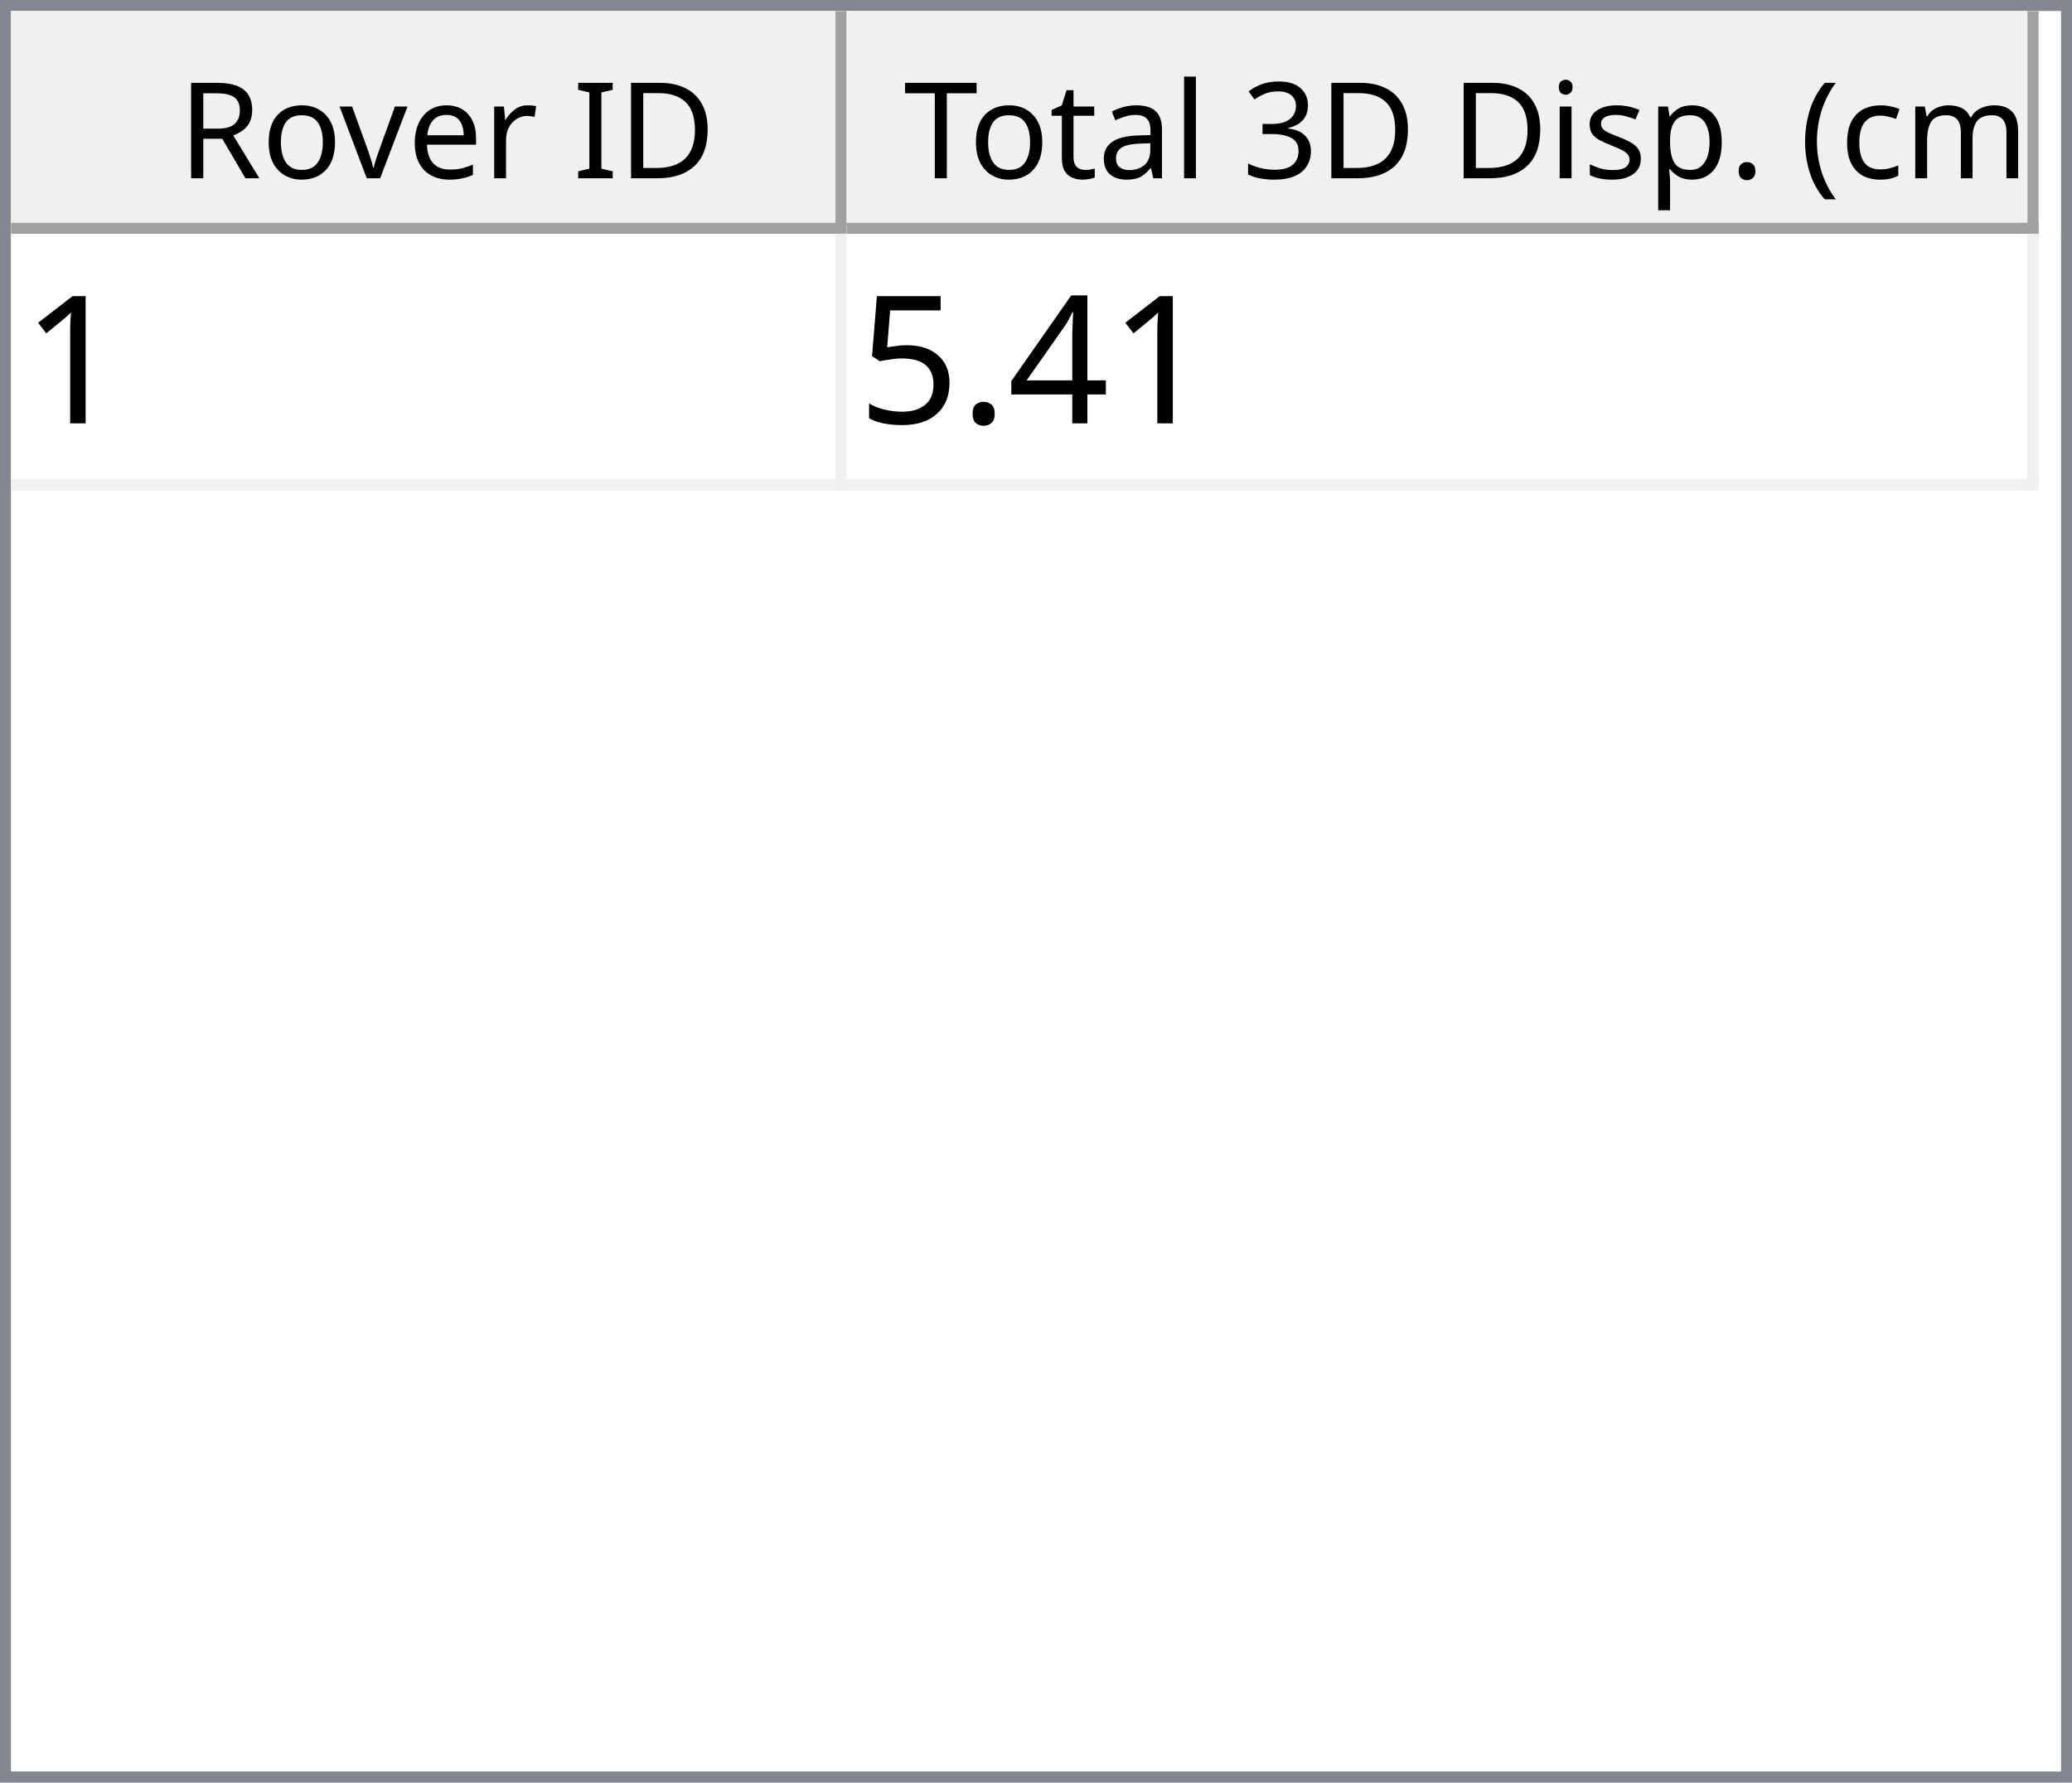
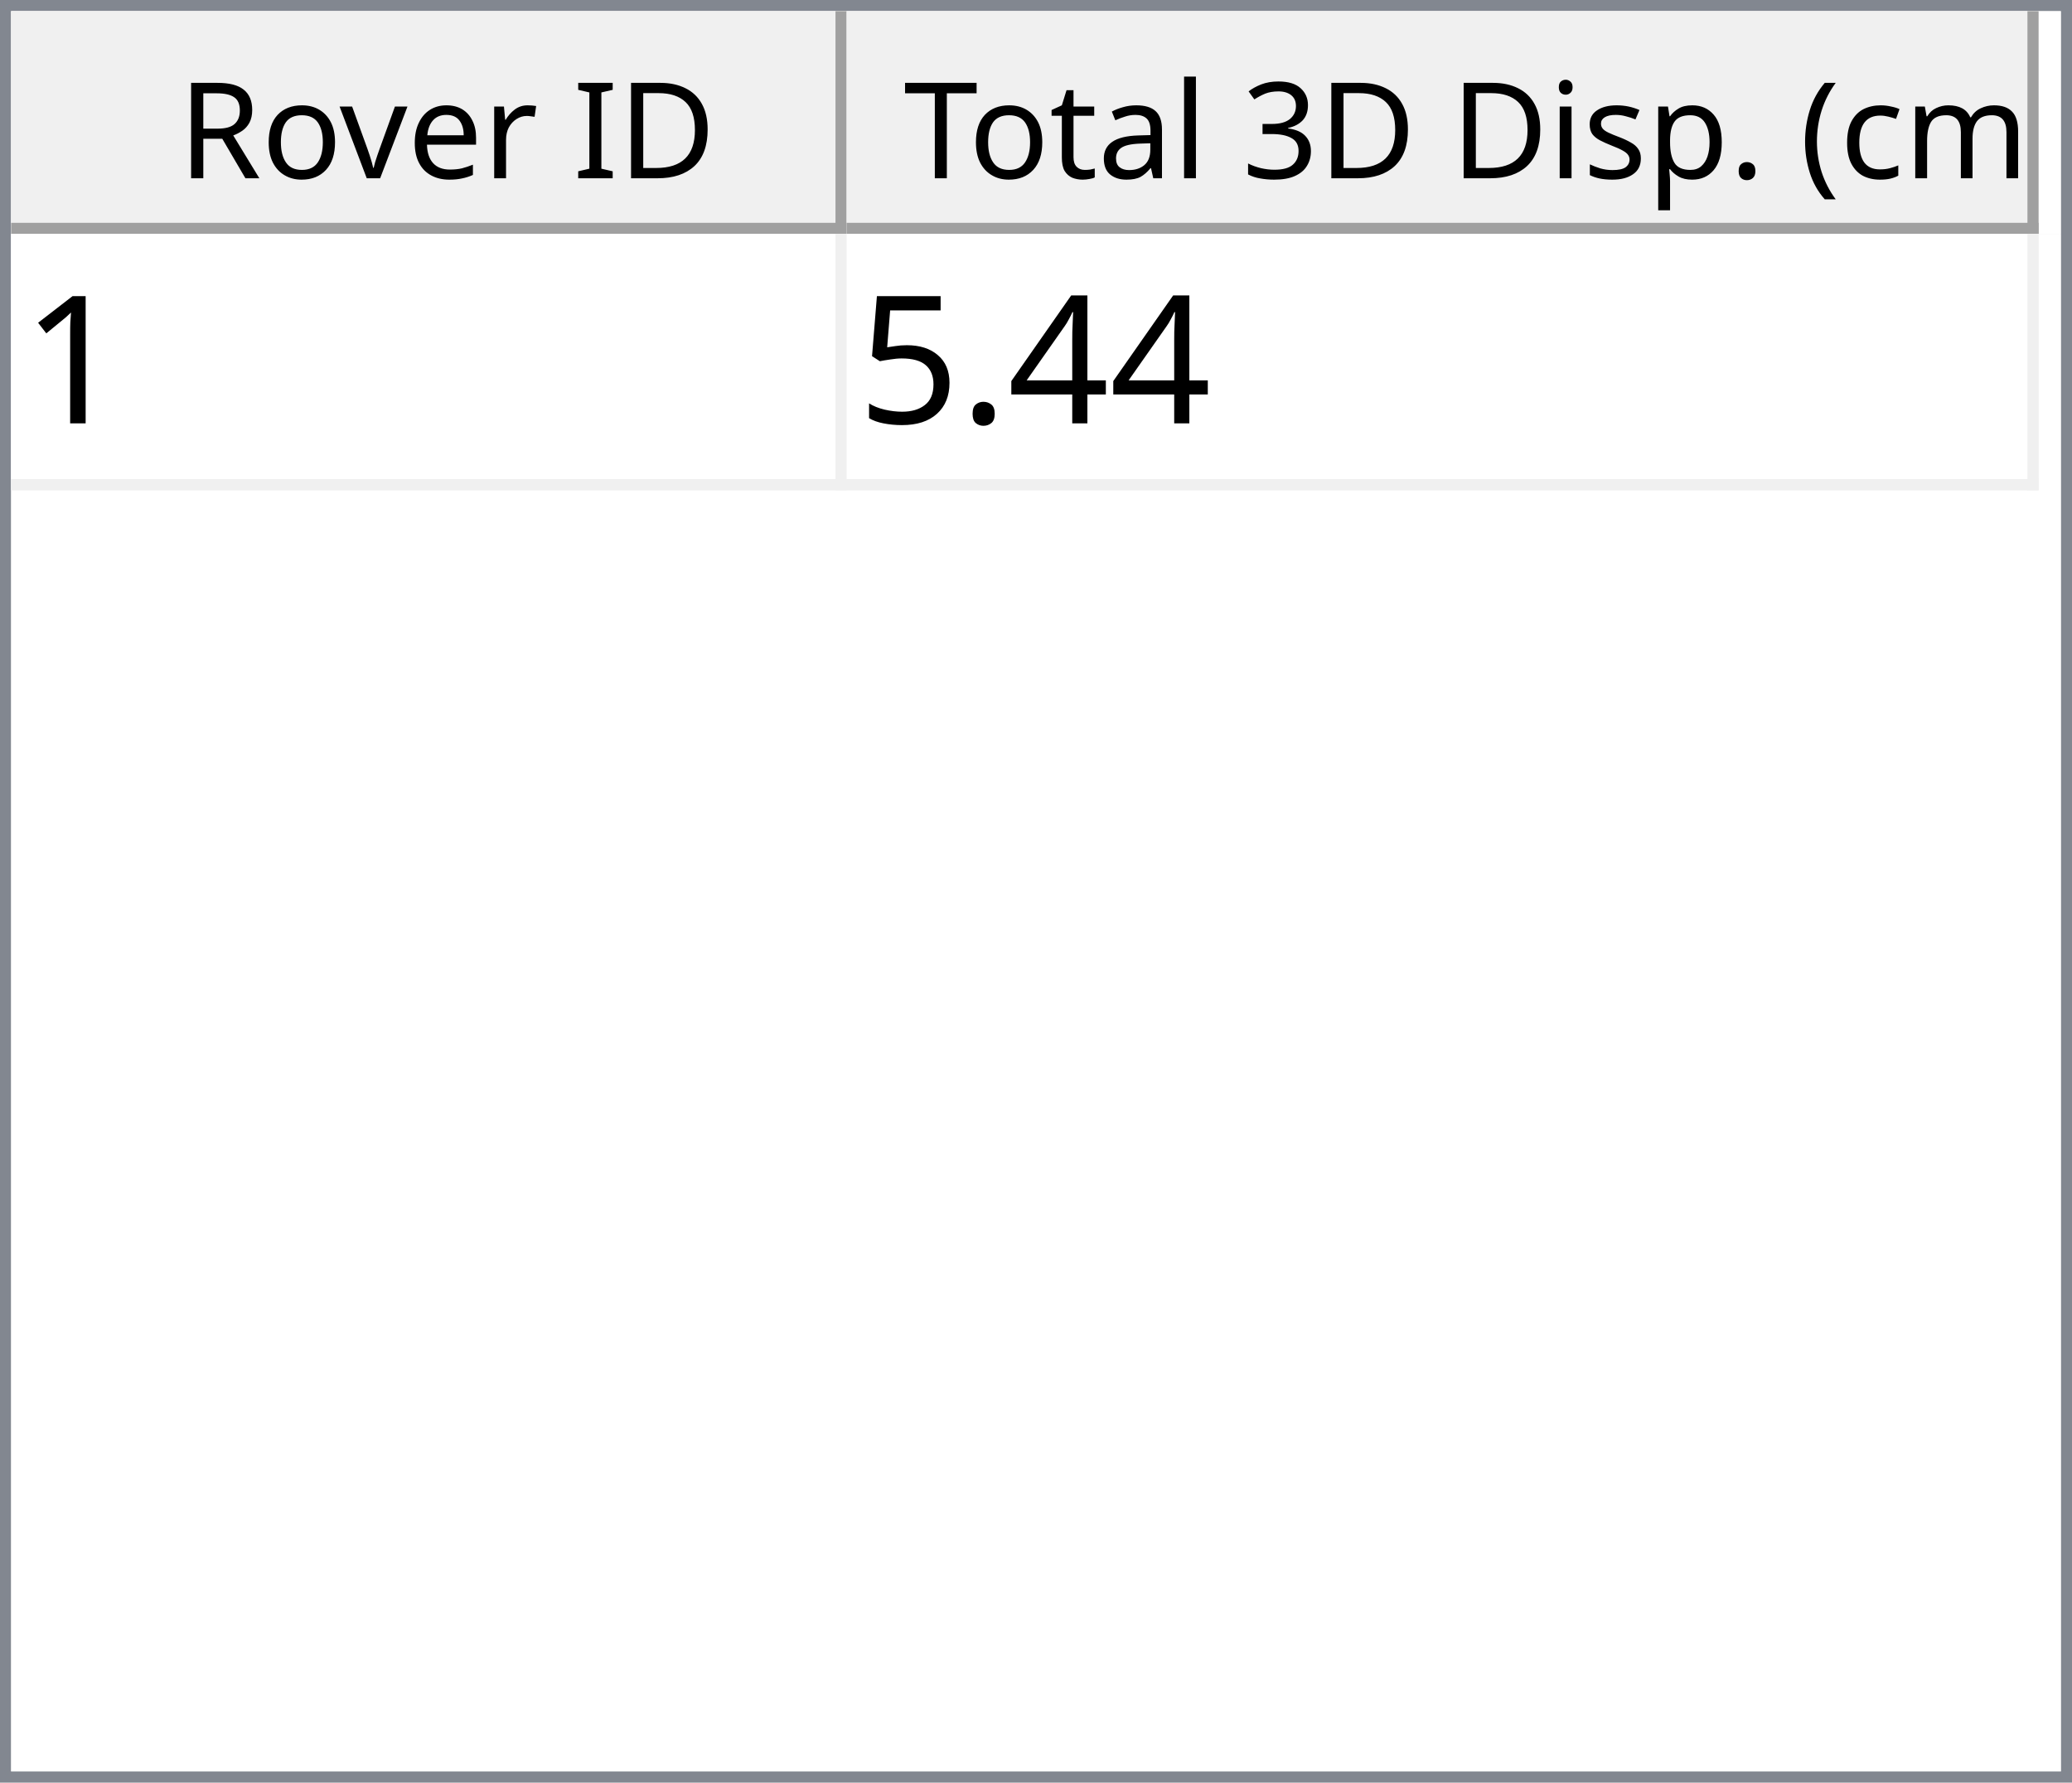
<svg xmlns="http://www.w3.org/2000/svg" style="fill-opacity:1; color-rendering:auto; color-interpolation:auto; text-rendering:auto; stroke:black; stroke-linecap:square; stroke-miterlimit:10; shape-rendering:auto; stroke-opacity:1; fill:black; stroke-dasharray:none; font-weight:normal; stroke-width:1; font-family:'Dialog'; font-style:normal; stroke-linejoin:miter; font-size:12px; stroke-dashoffset:0; image-rendering:auto;" width="186" height="160">
  <defs id="genericDefs" />
  <g>
    <defs id="defs1">
      <clipPath clipPathUnits="userSpaceOnUse" id="clipPath1">
        <path d="M0 0 L186 0 L186 160 L0 160 L0 0 Z" />
      </clipPath>
      <clipPath clipPathUnits="userSpaceOnUse" id="clipPath2">
        <path d="M0 0 L0 160 L186 160 L186 0 Z" />
      </clipPath>
      <clipPath clipPathUnits="userSpaceOnUse" id="clipPath3">
        <path d="M0 0 L0 20 L184 20 L184 0 Z" />
      </clipPath>
      <clipPath clipPathUnits="userSpaceOnUse" id="clipPath4">
        <path d="M0 0 L0 20 L75 20 L75 0 Z" />
      </clipPath>
      <clipPath clipPathUnits="userSpaceOnUse" id="clipPath5">
        <path d="M1 1 L1 19 L74 19 L74 1 Z" />
      </clipPath>
      <clipPath clipPathUnits="userSpaceOnUse" id="clipPath6">
        <path d="M0 0 L0 18 L73 18 L73 0 Z" />
      </clipPath>
      <clipPath clipPathUnits="userSpaceOnUse" id="clipPath7">
        <path d="M-0.5 -0.5 L-0.5 19.5 L74.5 19.5 L74.5 -0.5 Z" />
      </clipPath>
      <clipPath clipPathUnits="userSpaceOnUse" id="clipPath8">
        <path d="M0 0 L0 20 L107 20 L107 0 Z" />
      </clipPath>
      <clipPath clipPathUnits="userSpaceOnUse" id="clipPath9">
        <path d="M1 1 L1 19 L106 19 L106 1 Z" />
      </clipPath>
      <clipPath clipPathUnits="userSpaceOnUse" id="clipPath10">
        <path d="M0 0 L0 18 L105 18 L105 0 Z" />
      </clipPath>
      <clipPath clipPathUnits="userSpaceOnUse" id="clipPath11">
        <path d="M-0.5 -0.5 L-0.5 19.5 L106.5 19.5 L106.5 -0.5 Z" />
      </clipPath>
      <clipPath clipPathUnits="userSpaceOnUse" id="clipPath12">
        <path d="M0 0 L0 138 L184 138 L184 0 Z" />
      </clipPath>
      <clipPath clipPathUnits="userSpaceOnUse" id="clipPath13">
        <path d="M0 0 L0 23 L182 23 L182 0 Z" />
      </clipPath>
      <clipPath clipPathUnits="userSpaceOnUse" id="clipPath14">
        <path d="M-0.5 -0.5 L-0.5 22.5 L181.5 22.5 L181.5 -0.5 Z" />
      </clipPath>
      <clipPath clipPathUnits="userSpaceOnUse" id="clipPath15">
        <path d="M0 0 L0 22 L74 22 L74 0 Z" />
      </clipPath>
      <clipPath clipPathUnits="userSpaceOnUse" id="clipPath16">
        <path d="M0 0 L0 22 L106 22 L106 0 Z" />
      </clipPath>
      <font horiz-adv-x="64.551" id="font1">
        <font-face ascent="107.91" descent="25.098" units-per-em="100" style="font-style:normal; font-family:Segoe UI; font-weight:normal;" />
        <missing-glyph horiz-adv-x="64.551" d="M8.109 0 L8.109 68.266 L56.453 68.266 L56.453 0 L8.109 0 ZM15.328 7.234 L49.219 7.234 L49.219 61.031 L15.328 61.031 L15.328 7.234 Z" />
        <glyph unicode="D" horiz-adv-x="70.117" d="M9.188 0 L9.188 70.016 L28.516 70.016 Q65.531 70.016 65.531 35.891 Q65.531 19.672 55.25 9.836 Q44.969 0 27.734 0 L9.188 0 ZM17.391 62.594 L17.391 7.422 L27.828 7.422 Q41.609 7.422 49.273 14.797 Q56.938 22.172 56.938 35.688 Q56.938 62.594 28.328 62.594 L17.391 62.594 Z" />
        <glyph unicode="I" horiz-adv-x="26.611" d="M17.391 0 L9.188 0 L9.188 70.016 L17.391 70.016 L17.391 0 Z" />
        <glyph unicode=" " horiz-adv-x="27.393" d="" />
        <glyph unicode="r" horiz-adv-x="34.766" d="M34.188 41.891 Q32.078 43.5 28.125 43.5 Q23 43.5 19.555 38.672 Q16.109 33.844 16.109 25.484 L16.109 0 L8.109 0 L8.109 50 L16.109 50 L16.109 39.703 L16.312 39.703 Q18.016 44.969 21.531 47.922 Q25.047 50.875 29.391 50.875 Q32.516 50.875 34.188 50.203 L34.188 41.891 Z" />
        <glyph unicode="e" horiz-adv-x="52.295" d="M48.297 23 L12.984 23 Q13.188 14.656 17.484 10.109 Q21.781 5.562 29.297 5.562 Q37.75 5.562 44.828 11.141 L44.828 3.609 Q38.234 -1.172 27.391 -1.172 Q16.797 -1.172 10.742 5.641 Q4.688 12.453 4.688 24.812 Q4.688 36.469 11.305 43.82 Q17.922 51.172 27.734 51.172 Q37.547 51.172 42.922 44.828 Q48.297 38.484 48.297 27.203 L48.297 23 ZM40.094 29.781 Q40.047 36.719 36.75 40.578 Q33.453 44.438 27.594 44.438 Q21.922 44.438 17.969 40.383 Q14.016 36.328 13.094 29.781 L40.094 29.781 Z" />
        <glyph unicode="v" horiz-adv-x="47.9" d="M47.406 50 L27.484 0 L19.625 0 L0.688 50 L9.469 50 L22.172 13.672 Q23.578 9.672 23.922 6.688 L24.125 6.688 Q24.609 10.453 25.688 13.484 L38.969 50 L47.406 50 Z" />
        <glyph unicode="o" horiz-adv-x="58.594" d="M29 -1.172 Q17.922 -1.172 11.305 5.836 Q4.688 12.844 4.688 24.422 Q4.688 37.016 11.57 44.094 Q18.453 51.172 30.172 51.172 Q41.359 51.172 47.633 44.289 Q53.906 37.406 53.906 25.203 Q53.906 13.234 47.141 6.031 Q40.375 -1.172 29 -1.172 ZM29.594 44.438 Q21.875 44.438 17.383 39.188 Q12.891 33.938 12.891 24.703 Q12.891 15.828 17.43 10.695 Q21.969 5.562 29.594 5.562 Q37.359 5.562 41.531 10.594 Q45.703 15.625 45.703 24.906 Q45.703 34.281 41.531 39.359 Q37.359 44.438 29.594 44.438 Z" />
        <glyph unicode="R" horiz-adv-x="59.814" d="M59.375 0 L49.609 0 L37.891 19.625 Q36.281 22.359 34.766 24.289 Q33.25 26.219 31.664 27.438 Q30.078 28.656 28.25 29.219 Q26.422 29.781 24.125 29.781 L17.391 29.781 L17.391 0 L9.188 0 L9.188 70.016 L30.078 70.016 Q34.672 70.016 38.555 68.867 Q42.438 67.719 45.289 65.375 Q48.141 63.031 49.758 59.547 Q51.375 56.062 51.375 51.375 Q51.375 47.703 50.273 44.656 Q49.172 41.609 47.148 39.211 Q45.125 36.812 42.266 35.133 Q39.406 33.453 35.844 32.516 L35.844 32.328 Q37.594 31.547 38.891 30.547 Q40.188 29.547 41.359 28.18 Q42.531 26.812 43.68 25.078 Q44.828 23.344 46.234 21.047 L59.375 0 ZM17.391 62.594 L17.391 37.203 L28.516 37.203 Q31.594 37.203 34.203 38.133 Q36.812 39.062 38.719 40.797 Q40.625 42.531 41.703 45.047 Q42.781 47.562 42.781 50.688 Q42.781 56.297 39.141 59.445 Q35.5 62.594 28.609 62.594 L17.391 62.594 Z" />
        <glyph unicode=")" horiz-adv-x="30.176" d="M8.297 -15.922 L1.172 -15.922 Q16.406 2.344 16.406 26.812 Q16.406 51.469 1.078 70.016 L8.297 70.016 Q23.531 52.156 23.531 26.703 Q23.531 1.375 8.297 -15.922 Z" />
        <glyph unicode="m" horiz-adv-x="86.133" d="M79.109 0 L71.094 0 L71.094 28.719 Q71.094 37.016 68.531 40.727 Q65.969 44.438 59.906 44.438 Q54.781 44.438 51.195 39.75 Q47.609 35.062 47.609 28.516 L47.609 0 L39.594 0 L39.594 29.688 Q39.594 44.438 28.219 44.438 Q22.953 44.438 19.531 40.016 Q16.109 35.594 16.109 28.516 L16.109 0 L8.109 0 L8.109 50 L16.109 50 L16.109 42.094 L16.312 42.094 Q21.625 51.172 31.844 51.172 Q36.969 51.172 40.773 48.312 Q44.578 45.453 46 40.828 Q51.562 51.172 62.594 51.172 Q79.109 51.172 79.109 30.812 L79.109 0 Z" />
        <glyph unicode="c" horiz-adv-x="46.191" d="M42.188 2.297 Q36.422 -1.172 28.516 -1.172 Q17.828 -1.172 11.258 5.789 Q4.688 12.75 4.688 23.828 Q4.688 36.188 11.766 43.68 Q18.844 51.172 30.672 51.172 Q37.25 51.172 42.281 48.734 L42.281 40.531 Q36.719 44.438 30.375 44.438 Q22.703 44.438 17.797 38.945 Q12.891 33.453 12.891 24.516 Q12.891 15.719 17.508 10.641 Q22.125 5.562 29.891 5.562 Q36.422 5.562 42.188 9.906 L42.188 2.297 Z" />
        <glyph unicode="(" horiz-adv-x="30.176" d="M29.109 -15.922 L21.969 -15.922 Q6.844 1.375 6.844 26.703 Q6.844 52.156 21.969 70.016 L29.203 70.016 Q13.875 51.469 13.875 26.812 Q13.875 2.344 29.109 -15.922 Z" />
        <glyph unicode="." horiz-adv-x="21.68" d="M10.891 -1.078 Q8.641 -1.078 7.055 0.539 Q5.469 2.156 5.469 4.391 Q5.469 6.641 7.055 8.273 Q8.641 9.906 10.891 9.906 Q13.188 9.906 14.797 8.273 Q16.406 6.641 16.406 4.391 Q16.406 2.156 14.797 0.539 Q13.188 -1.078 10.891 -1.078 Z" />
        <glyph unicode="p" horiz-adv-x="58.789" d="M16.312 7.234 L16.109 7.234 L16.109 -23 L8.109 -23 L8.109 50 L16.109 50 L16.109 41.219 L16.312 41.219 Q22.219 51.172 33.594 51.172 Q43.266 51.172 48.688 44.461 Q54.109 37.75 54.109 26.469 Q54.109 13.922 48 6.375 Q41.891 -1.172 31.297 -1.172 Q21.578 -1.172 16.312 7.234 ZM16.109 27.391 L16.109 20.406 Q16.109 14.203 20.141 9.883 Q24.172 5.562 30.375 5.562 Q37.641 5.562 41.773 11.133 Q45.906 16.703 45.906 26.609 Q45.906 34.969 42.047 39.703 Q38.188 44.438 31.594 44.438 Q24.609 44.438 20.359 39.578 Q16.109 34.719 16.109 27.391 Z" />
        <glyph unicode="s" horiz-adv-x="42.432" d="M5.078 1.812 L5.078 10.406 Q11.625 5.562 19.484 5.562 Q30.031 5.562 30.031 12.594 Q30.031 14.594 29.125 15.992 Q28.219 17.391 26.68 18.461 Q25.141 19.531 23.07 20.383 Q21 21.234 18.609 22.172 Q15.281 23.484 12.766 24.828 Q10.25 26.172 8.57 27.859 Q6.891 29.547 6.031 31.695 Q5.172 33.844 5.172 36.719 Q5.172 40.234 6.789 42.945 Q8.406 45.656 11.086 47.484 Q13.766 49.312 17.211 50.242 Q20.656 51.172 24.312 51.172 Q30.812 51.172 35.938 48.922 L35.938 40.828 Q30.422 44.438 23.25 44.438 Q21 44.438 19.195 43.922 Q17.391 43.406 16.094 42.477 Q14.797 41.547 14.086 40.258 Q13.375 38.969 13.375 37.406 Q13.375 35.453 14.086 34.133 Q14.797 32.812 16.164 31.789 Q17.531 30.766 19.484 29.938 Q21.438 29.109 23.922 28.125 Q27.25 26.859 29.883 25.516 Q32.516 24.172 34.375 22.484 Q36.234 20.797 37.234 18.602 Q38.234 16.406 38.234 13.375 Q38.234 9.672 36.602 6.938 Q34.969 4.203 32.234 2.398 Q29.5 0.594 25.93 -0.289 Q22.359 -1.172 18.453 -1.172 Q10.75 -1.172 5.078 1.812 Z" />
        <glyph unicode="i" horiz-adv-x="24.219" d="M12.203 62.703 Q10.062 62.703 8.547 64.164 Q7.031 65.625 7.031 67.875 Q7.031 70.125 8.547 71.609 Q10.062 73.094 12.203 73.094 Q14.406 73.094 15.945 71.609 Q17.484 70.125 17.484 67.875 Q17.484 65.719 15.945 64.211 Q14.406 62.703 12.203 62.703 ZM16.109 0 L8.109 0 L8.109 50 L16.109 50 L16.109 0 Z" />
        <glyph unicode="3" horiz-adv-x="53.906" d="M46.531 19.828 Q46.531 15.094 44.75 11.211 Q42.969 7.328 39.719 4.57 Q36.469 1.812 31.93 0.297 Q27.391 -1.219 21.922 -1.219 Q11.922 -1.219 6 2.594 L6 11.188 Q13.094 5.609 22.219 5.609 Q25.875 5.609 28.828 6.539 Q31.781 7.469 33.906 9.227 Q36.031 10.984 37.18 13.477 Q38.328 15.969 38.328 19.094 Q38.328 32.812 18.797 32.812 L12.984 32.812 L12.984 39.594 L18.5 39.594 Q35.797 39.594 35.797 52.484 Q35.797 64.406 22.609 64.406 Q15.188 64.406 8.688 59.422 L8.688 67.188 Q15.375 71.188 24.609 71.188 Q29 71.188 32.57 69.969 Q36.141 68.75 38.68 66.555 Q41.219 64.359 42.609 61.281 Q44 58.203 44 54.5 Q44 40.672 30.031 36.719 L30.031 36.531 Q33.594 36.141 36.625 34.797 Q39.656 33.453 41.852 31.305 Q44.047 29.156 45.289 26.25 Q46.531 23.344 46.531 19.828 Z" />
        <glyph unicode="l" horiz-adv-x="24.219" d="M16.109 0 L8.109 0 L8.109 74.031 L16.109 74.031 L16.109 0 Z" />
        <glyph unicode="a" horiz-adv-x="50.879" d="M43.891 0 L35.891 0 L35.891 7.812 L35.688 7.812 Q30.469 -1.172 20.312 -1.172 Q12.844 -1.172 8.617 2.781 Q4.391 6.734 4.391 13.281 Q4.391 27.297 20.906 29.594 L35.891 31.688 Q35.891 44.438 25.594 44.438 Q16.547 44.438 9.281 38.281 L9.281 46.484 Q16.656 51.172 26.266 51.172 Q43.891 51.172 43.891 32.516 L43.891 0 ZM35.891 25.297 L23.828 23.641 Q18.266 22.859 15.43 20.875 Q12.594 18.891 12.594 13.875 Q12.594 10.203 15.211 7.883 Q17.828 5.562 22.172 5.562 Q28.125 5.562 32.008 9.742 Q35.891 13.922 35.891 20.312 L35.891 25.297 Z" />
        <glyph unicode="t" horiz-adv-x="33.887" d="M31.297 0.484 Q28.469 -1.078 23.828 -1.078 Q10.688 -1.078 10.688 13.578 L10.688 43.172 L2.094 43.172 L2.094 50 L10.688 50 L10.688 62.203 L18.703 64.797 L18.703 50 L31.297 50 L31.297 43.172 L18.703 43.172 L18.703 14.984 Q18.703 9.969 20.414 7.82 Q22.125 5.672 26.078 5.672 Q29.109 5.672 31.297 7.328 L31.297 0.484 Z" />
        <glyph unicode="T" horiz-adv-x="52.393" d="M50.594 62.594 L30.375 62.594 L30.375 0 L22.172 0 L22.172 62.594 L2 62.594 L2 70.016 L50.594 70.016 L50.594 62.594 Z" />
      </font>
      <font horiz-adv-x="75.0" id="font2">
        <font-face ascent="100.537" descent="21.973" units-per-em="100" style="font-style:normal; font-family:sans-serif; font-weight:normal;" />
        <missing-glyph horiz-adv-x="75.0" d="M12.5 0 L12.5 62.5 L62.5 62.5 L62.5 0 L12.5 0 ZM14.062 1.562 L60.938 1.562 L60.938 60.938 L14.062 60.938 L14.062 1.562 Z" />
        <glyph unicode="1" horiz-adv-x="55.615" d="M37.25 0 L28.469 0 L28.469 56 Q25.297 52.984 20.141 49.953 Q14.984 46.922 10.891 45.406 L10.891 53.906 Q18.266 57.375 23.781 62.305 Q29.297 67.234 31.594 71.875 L37.25 71.875 L37.25 0 Z" />
        <glyph unicode="4" horiz-adv-x="55.615" d="M32.328 0 L32.328 17.141 L1.266 17.141 L1.266 25.203 L33.938 71.578 L41.109 71.578 L41.109 25.203 L50.781 25.203 L50.781 17.141 L41.109 17.141 L41.109 0 L32.328 0 ZM32.328 25.203 L32.328 57.469 L9.906 25.203 L32.328 25.203 Z" />
        <glyph unicode="." horiz-adv-x="27.783" d="M9.078 0 L9.078 10.016 L19.094 10.016 L19.094 0 L9.078 0 Z" />
        <glyph unicode="5" horiz-adv-x="55.615" d="M4.156 18.75 L13.375 19.531 Q14.406 12.797 18.141 9.398 Q21.875 6 27.156 6 Q33.5 6 37.891 10.789 Q42.281 15.578 42.281 23.484 Q42.281 31 38.062 35.352 Q33.844 39.703 27 39.703 Q22.75 39.703 19.336 37.773 Q15.922 35.844 13.969 32.766 L5.719 33.844 L12.641 70.609 L48.25 70.609 L48.25 62.203 L19.672 62.203 L15.828 42.969 Q22.266 47.469 29.344 47.469 Q38.719 47.469 45.164 40.969 Q51.609 34.469 51.609 24.266 Q51.609 14.547 45.953 7.469 Q39.062 -1.219 27.156 -1.219 Q17.391 -1.219 11.211 4.25 Q5.031 9.719 4.156 18.75 Z" />
      </font>
    </defs>
    <g style="fill:white; stroke:white;">
      <rect x="0" y="0" width="186" style="clip-path:url(#clipPath1); stroke:none;" height="160" />
    </g>
    <g style="fill:white; text-rendering:optimizeSpeed; color-rendering:optimizeSpeed; image-rendering:optimizeSpeed; shape-rendering:crispEdges; stroke:white; color-interpolation:sRGB;">
      <rect x="0" width="186" height="160" y="0" style="stroke:none;" />
      <path style="stroke:none;" d="M0 160 L186 160 L186 0 L0 0 Z" />
    </g>
    <g style="fill:rgb(240,240,240); font-family:'Segoe UI'; stroke:rgb(240,240,240);">
      <rect x="0" y="0" width="186" style="clip-path:url(#clipPath2); stroke:none;" height="160" />
    </g>
    <g style="fill:rgb(130,135,144); font-family:'Segoe UI'; stroke:rgb(130,135,144);">
      <path d="M0 0 L186 0 L186 160 L0 160 L0 0 ZM1 1 L185 1 L185 159 L1 159 L1 1 Z" style="fill-rule:evenodd; clip-path:url(#clipPath2); stroke:none;" />
    </g>
    <g style="fill:white; font-family:'Segoe UI'; stroke:white;" transform="translate(1,1)">
      <rect x="0" y="0" width="184" style="clip-path:url(#clipPath3); stroke:none;" height="20" />
    </g>
    <g style="fill:rgb(240,240,240); font-family:'Segoe UI'; stroke:rgb(240,240,240);" transform="translate(1,1)">
      <rect x="0" y="0" width="75" style="clip-path:url(#clipPath4); stroke:none;" height="20" />
    </g>
    <g style="font-family:'Segoe UI';" transform="translate(2,2)">
      <text x="14" xml:space="preserve" y="14" style="clip-path:url(#clipPath6); stroke:none;">Rover ID</text>
    </g>
    <g style="fill:rgb(160,160,160); font-family:'Segoe UI'; stroke:rgb(160,160,160); stroke-linejoin:bevel;" transform="translate(1.5,1.5)">
      <line x1="74" x2="74" y1="0" style="fill:none; clip-path:url(#clipPath7);" y2="19" />
    </g>
    <g style="fill:rgb(160,160,160); font-family:'Segoe UI'; stroke:rgb(160,160,160); stroke-linejoin:bevel;" transform="matrix(1,0,0,1,1,1) translate(0.5,0.5)">
      <line x1="0" x2="74" y1="19" style="fill:none; clip-path:url(#clipPath7);" y2="19" />
    </g>
    <g style="fill:rgb(240,240,240); font-family:'Segoe UI'; stroke:rgb(240,240,240);" transform="translate(76,1)">
      <rect x="0" y="0" width="107" style="clip-path:url(#clipPath8); stroke:none;" height="20" />
    </g>
    <g style="font-family:'Segoe UI';" transform="translate(77,2)">
      <text x="1" xml:space="preserve" y="14" style="clip-path:url(#clipPath10); stroke:none;"> Total 3D Disp. (cm)</text>
    </g>
    <g style="fill:rgb(160,160,160); font-family:'Segoe UI'; stroke:rgb(160,160,160); stroke-linejoin:bevel;" transform="translate(76.5,1.5)">
      <line x1="106" x2="106" y1="0" style="fill:none; clip-path:url(#clipPath11);" y2="19" />
    </g>
    <g style="fill:rgb(160,160,160); font-family:'Segoe UI'; stroke:rgb(160,160,160); stroke-linejoin:bevel;" transform="matrix(1,0,0,1,76,1) translate(0.5,0.5)">
      <line x1="0" x2="106" y1="19" style="fill:none; clip-path:url(#clipPath11);" y2="19" />
    </g>
    <g style="fill:white; font-family:'Segoe UI'; stroke:white;" transform="translate(1,21)">
      <rect x="0" y="0" width="184" style="clip-path:url(#clipPath12); stroke:none;" height="138" />
    </g>
    <g style="fill:rgb(240,240,240); font-size:16px; font-family:sans-serif; stroke:rgb(240,240,240);" transform="translate(1,21)">
      <rect x="0" y="0" width="182" style="clip-path:url(#clipPath13); stroke:none;" height="23" />
      <line transform="translate(0.5,0.5)" x1="0" x2="181" y1="22" style="clip-path:url(#clipPath14); fill:none; stroke-linejoin:bevel;" y2="22" />
    </g>
    <g transform="matrix(1,0,0,1,1,21) translate(0.5,0.5)" style="fill:rgb(240,240,240); font-size:16px; font-family:sans-serif; stroke:rgb(240,240,240); stroke-linejoin:bevel;">
      <line x1="74" x2="74" y1="0" style="fill:none; clip-path:url(#clipPath14);" y2="22" />
    </g>
    <g transform="matrix(1,0,0,1,1,21) translate(0.5,0.5)" style="fill:rgb(240,240,240); font-size:16px; font-family:sans-serif; stroke:rgb(240,240,240); stroke-linejoin:bevel;">
      <line x1="181" x2="181" y1="0" style="fill:none; clip-path:url(#clipPath14);" y2="22" />
    </g>
    <g style="fill:white; font-size:16px; font-family:sans-serif; stroke:white;" transform="matrix(1,0,0,1,1,21)">
      <rect x="0" y="0" width="74" style="clip-path:url(#clipPath15); stroke:none;" height="22" />
      <text x="1" y="17" style="fill:black; clip-path:url(#clipPath15); stroke:none;" xml:space="preserve">1</text>
    </g>
    <g style="fill:white; font-size:16px; font-family:sans-serif; stroke:white;" transform="matrix(1,0,0,1,1,21) translate(75,0)">
      <rect x="0" y="0" width="106" style="clip-path:url(#clipPath16); stroke:none;" height="22" />
-       <text x="1" y="17" style="fill:black; clip-path:url(#clipPath16); stroke:none;" xml:space="preserve">5.41</text>
+       <text x="1" y="17" style="fill:black; clip-path:url(#clipPath16); stroke:none;" xml:space="preserve">5.44</text>
    </g>
  </g>
</svg>
